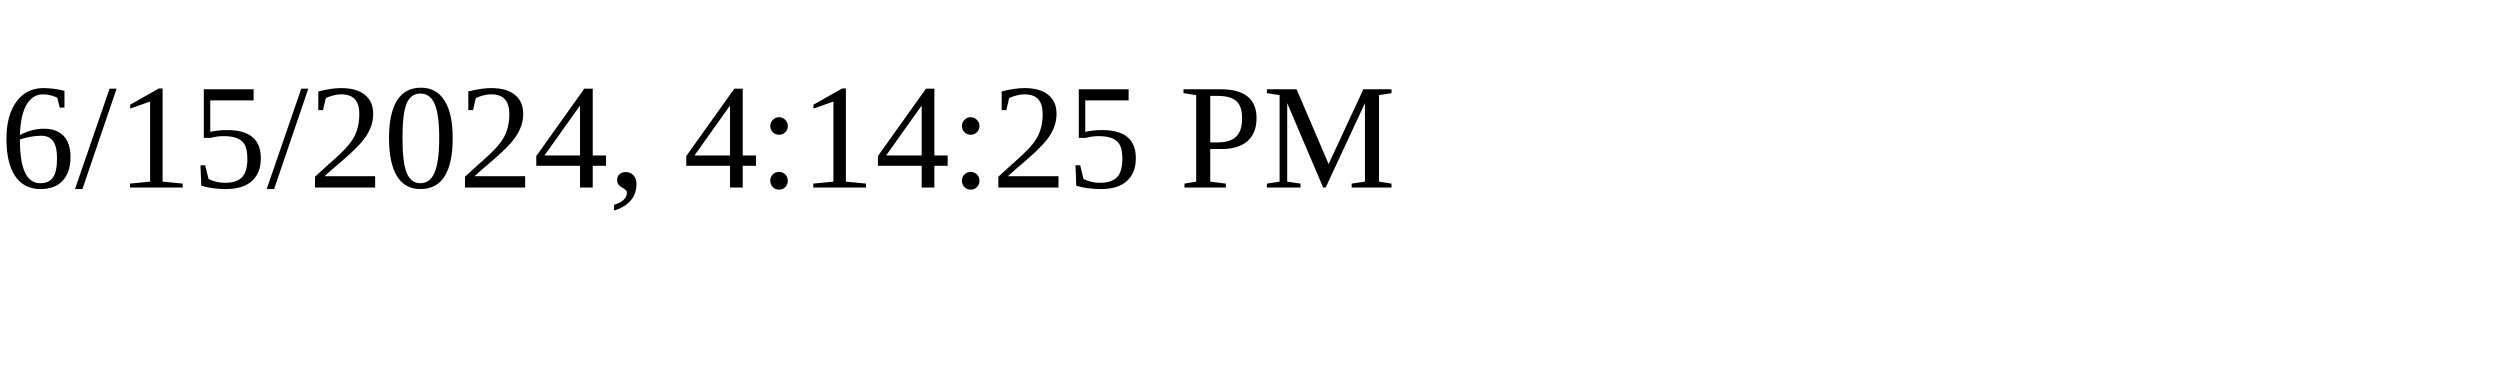
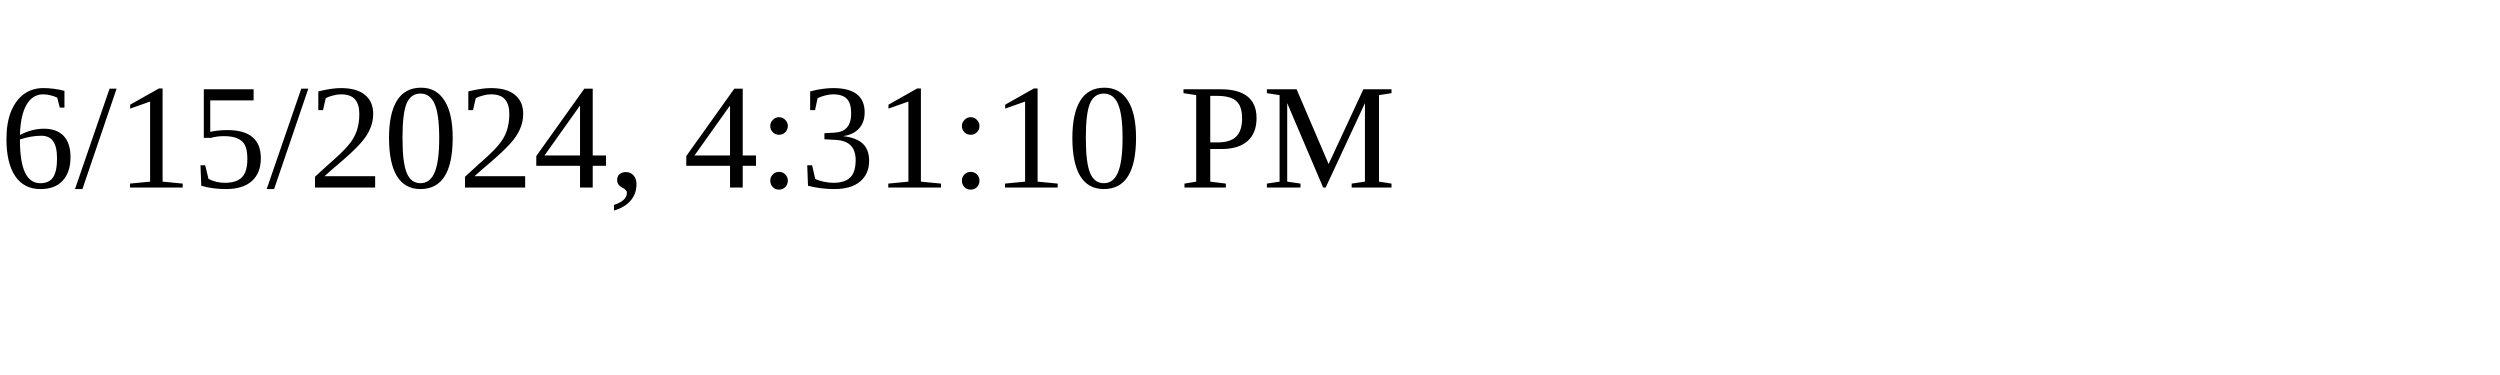
<svg xmlns="http://www.w3.org/2000/svg" height="30" width="200">
-   <text x="0" y="15">6/15/2024, 4:14:25 PM</text>
+   <text x="0" y="15">6/15/2024, 4:31:10 PM</text>
</svg>
